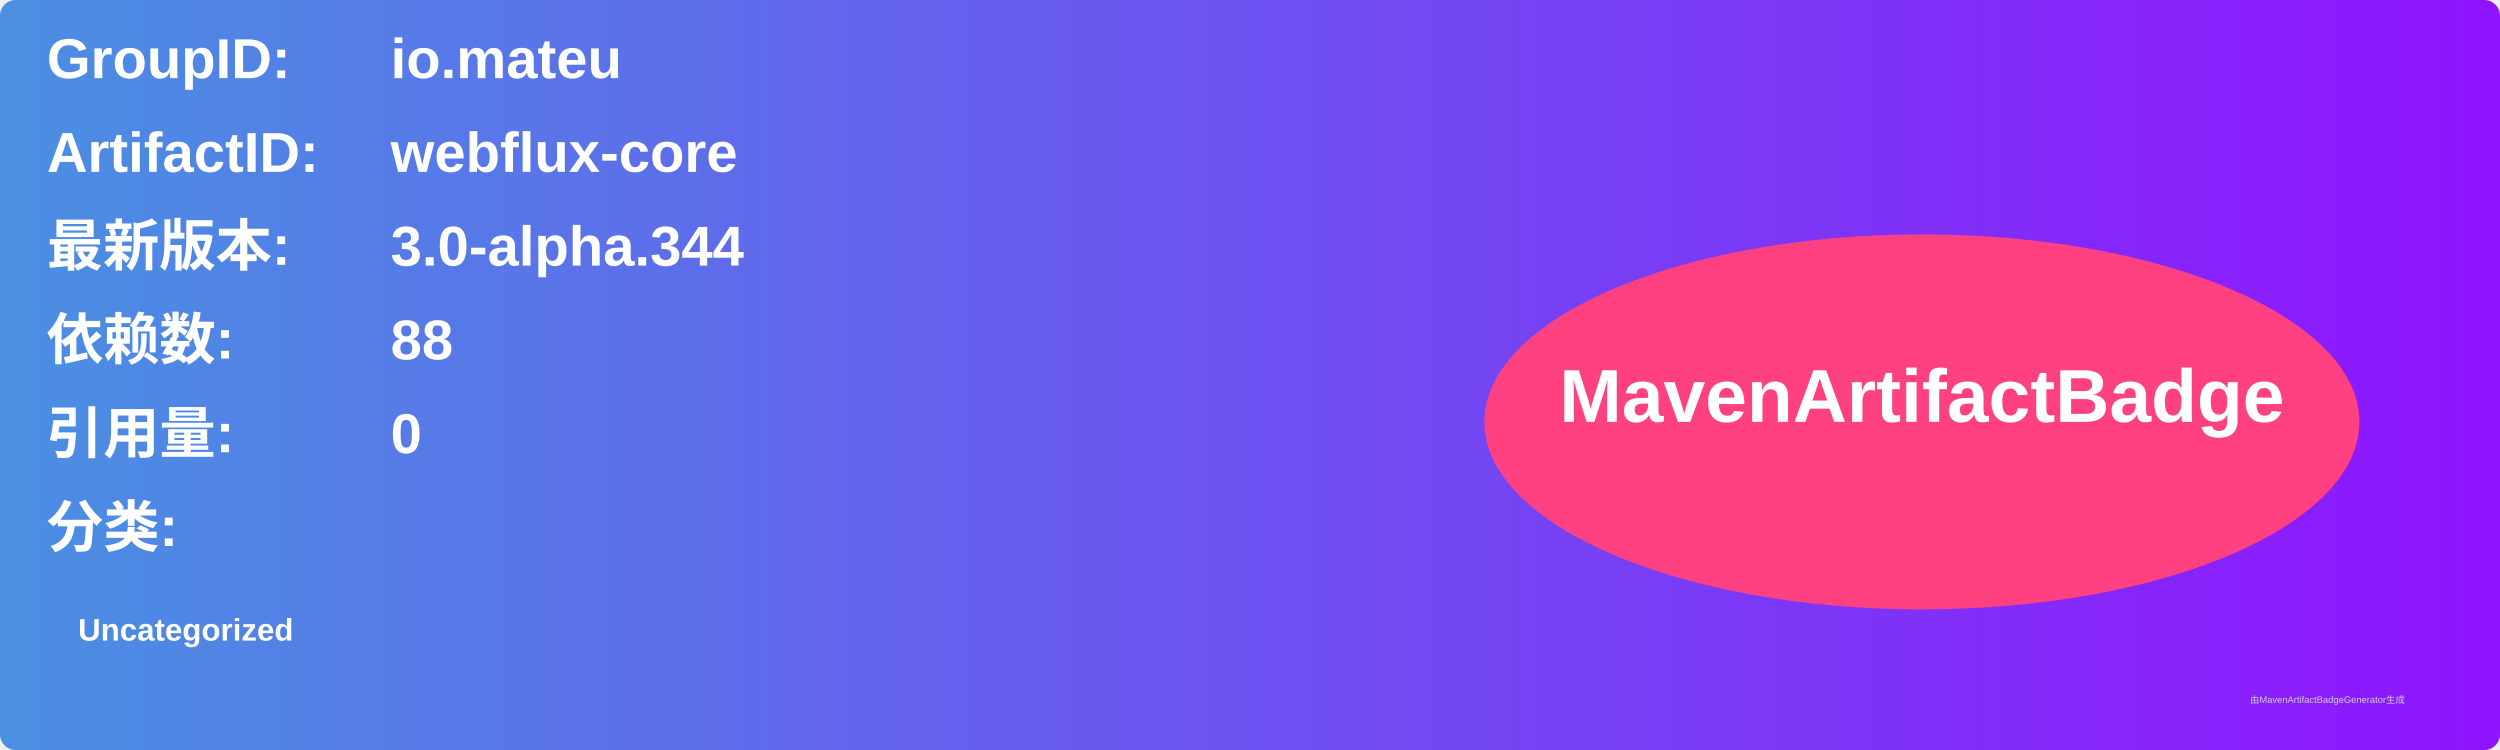
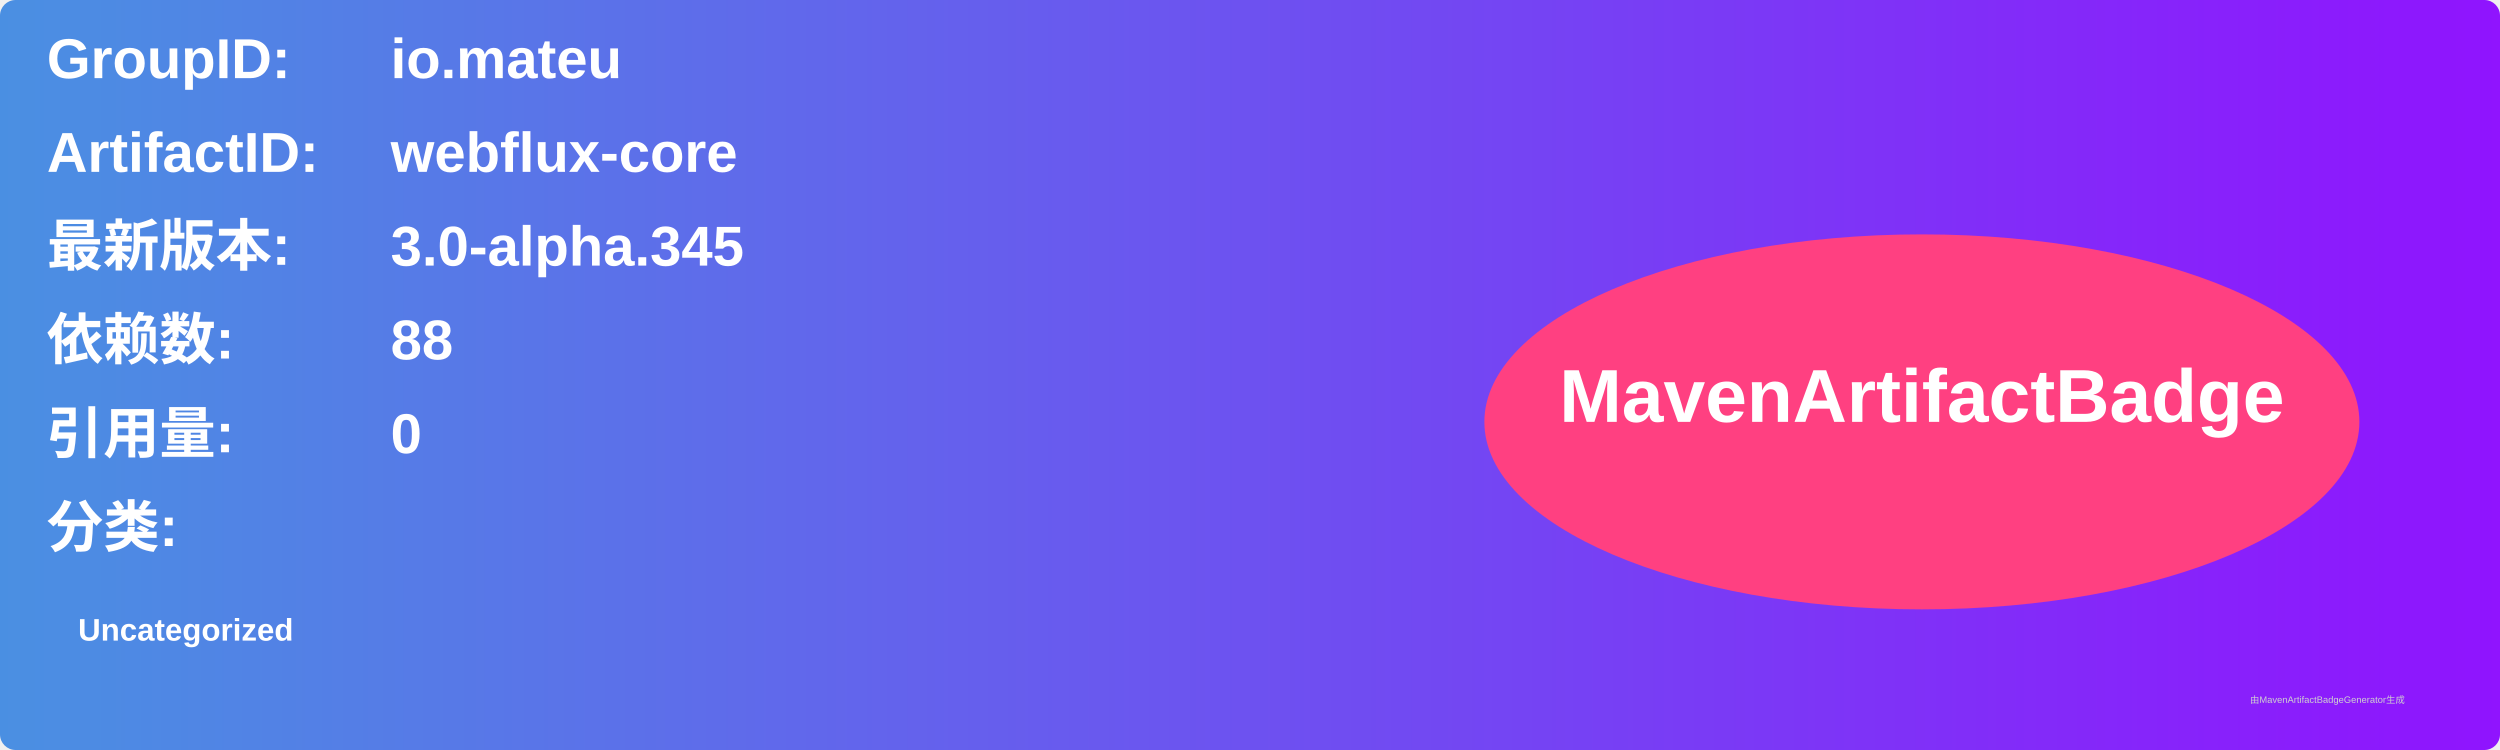
<svg xmlns="http://www.w3.org/2000/svg" width="800" height="240" viewBox="0 0 800 240">
  <linearGradient id="grad" x1="0%" y1="0%" x2="100%" y2="0%">
    <stop offset="0%" stop-color="#4a90e2" />
    <stop offset="100%" stop-color="#9013fe" />
  </linearGradient>
  <rect width="100%" height="100%" rx="5" ry="5" fill="url(#grad)" />
  <g transform="translate(15, 15)">
    <text x="0" y="10" font-family="Arial" font-size="18" fill="white" font-weight="bold" width="260">GroupID:</text>
    <text x="110" y="10" font-family="Arial" font-size="18" fill="white" font-weight="bold" width="460">io.mateu</text>
    <text x="0" y="40" font-family="Arial" font-size="18" fill="white" font-weight="bold" width="260">ArtifactID:</text>
    <text x="110" y="40" font-family="Arial" font-size="18" fill="white" font-weight="bold" width="460">webflux-core</text>
    <text x="0" y="70" font-family="Arial" font-size="18" fill="white" font-weight="bold">最新版本:</text>
    <text x="110" y="70" font-family="Arial" font-size="18" fill="white" font-weight="bold">
-       <tspan font-weight="bold">3.0-alpha.344</tspan>
+       <tspan font-weight="bold">3.0-alpha.345</tspan>
    </text>
    <text x="0" y="100" font-family="Arial" font-size="18" fill="white" font-weight="bold">依赖数: </text>
    <text x="110" y="100" font-family="Arial" font-size="18" fill="white">
      <tspan font-weight="bold">88</tspan>
    </text>
    <text x="0" y="130" font-family="Arial" font-size="18" fill="white" font-weight="bold">引用量: </text>
    <text x="110" y="130" font-family="Arial" font-size="18" fill="white">
      <tspan font-weight="bold">0</tspan>
    </text>
    <text x="0" y="160" font-family="Arial" font-size="18" fill="white" font-weight="bold">分类:</text>
    <text x="10" y="190" font-family="Arial" font-size="10" fill="white">
      <tspan font-weight="bold">Uncategorized</tspan>
    </text>
    <ellipse cx="600" cy="120" rx="140" ry="60" fill="#ff4081" />
    <text x="600" y="120" text-anchor="middle" font-family="Arial" font-size="24" fill="white" font-weight="bold">MavenArtifactBadge</text>
  </g>
  <text x="720" y="225" font-family="Arial" font-size="3" fill="#d0d0d0">由MavenArtifactBadgeGenerator生成</text>
</svg>
